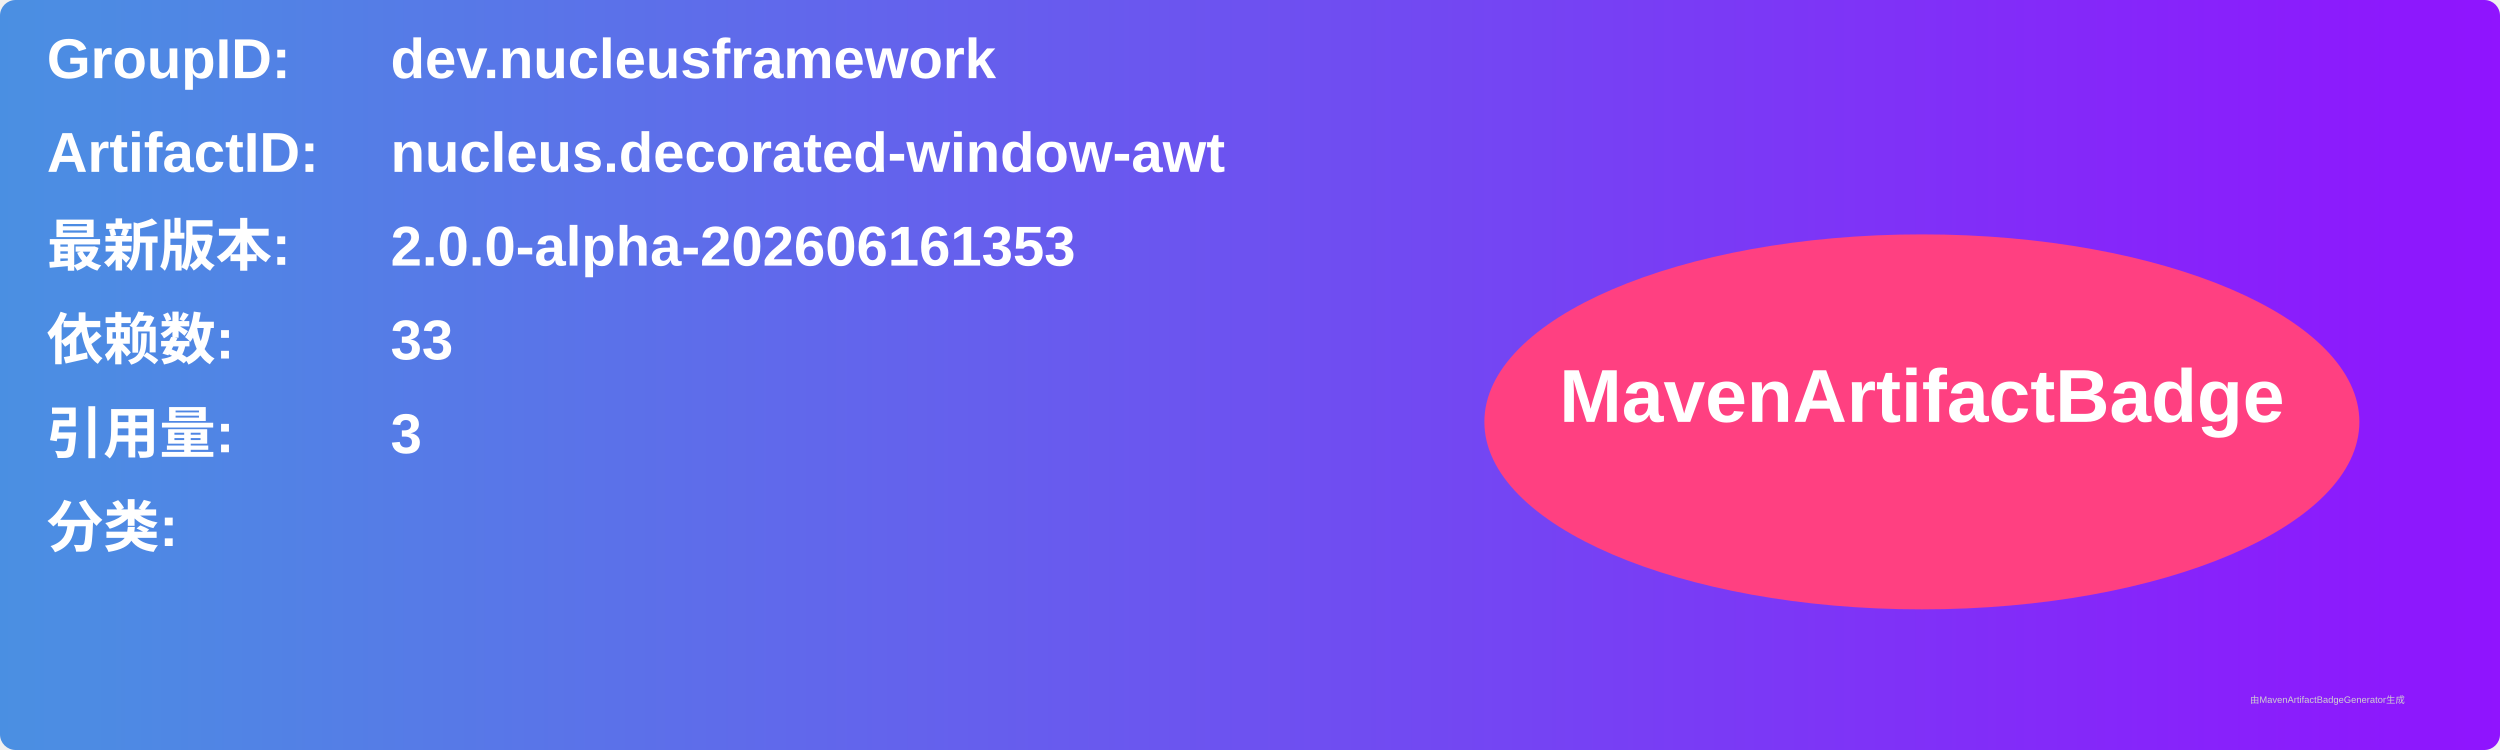
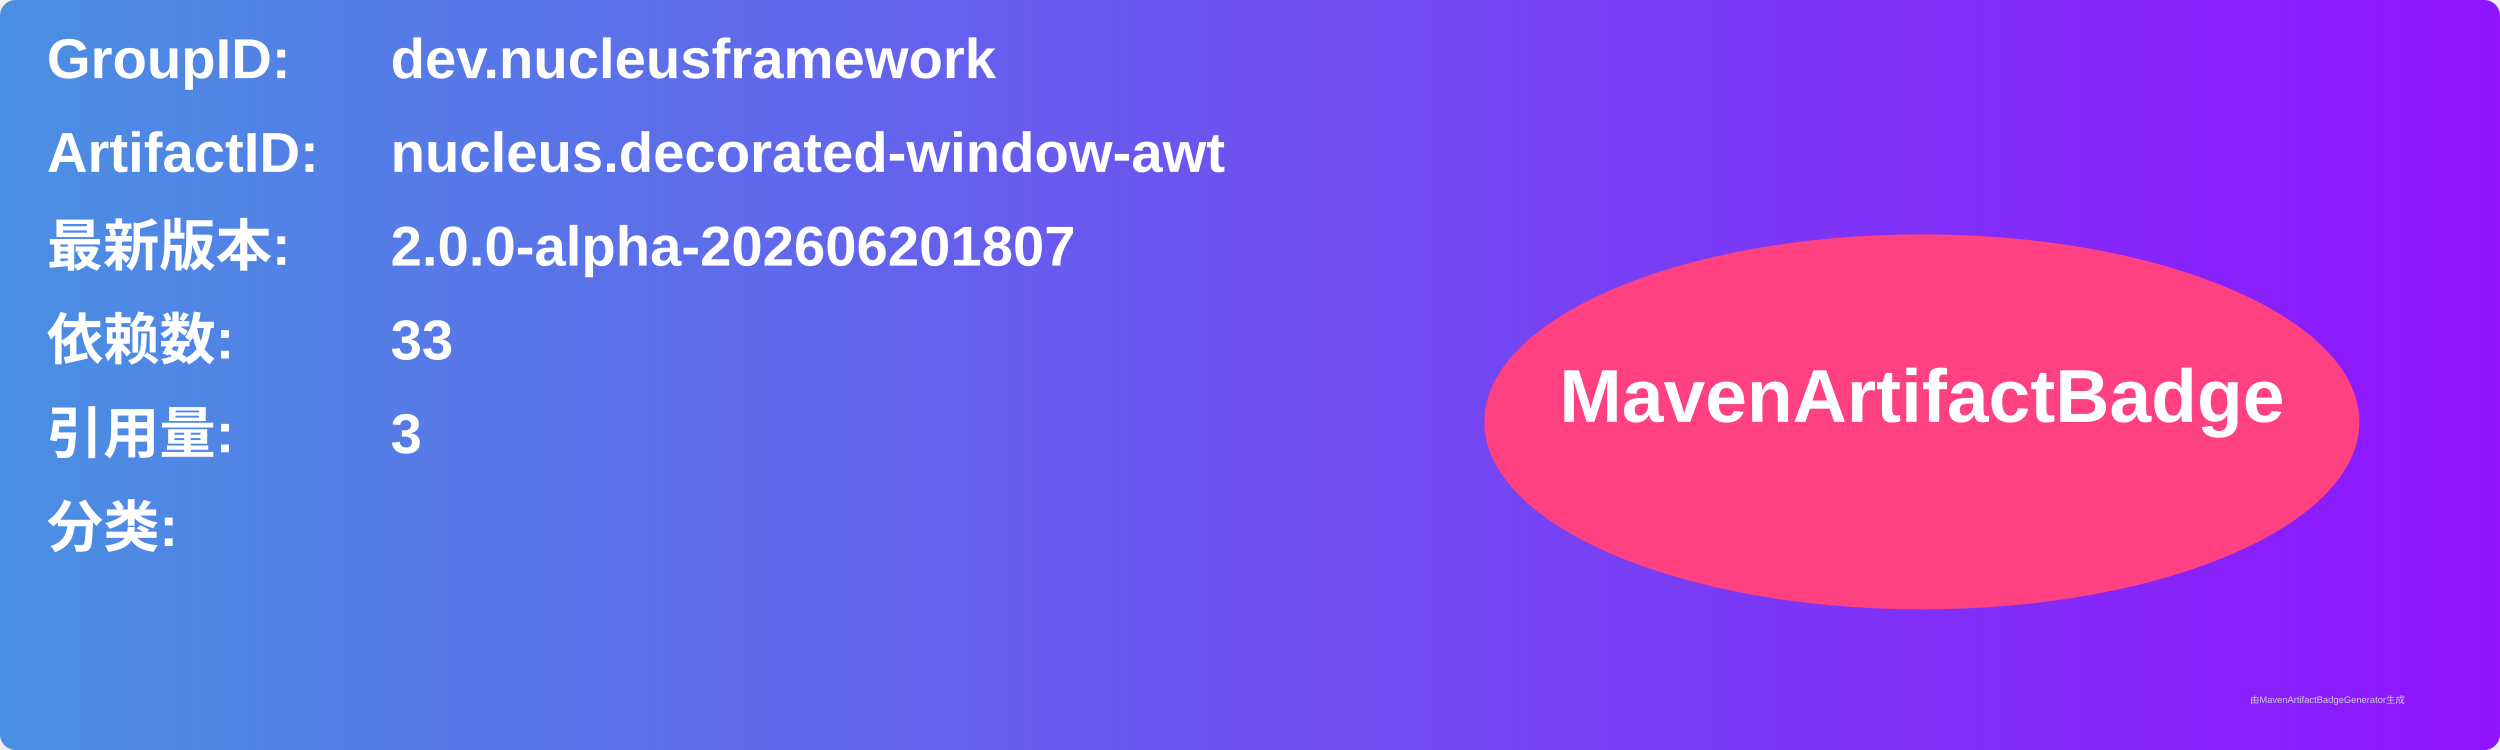
<svg xmlns="http://www.w3.org/2000/svg" width="800" height="240" viewBox="0 0 800 240">
  <linearGradient id="grad" x1="0%" y1="0%" x2="100%" y2="0%">
    <stop offset="0%" stop-color="#4a90e2" />
    <stop offset="100%" stop-color="#9013fe" />
  </linearGradient>
  <rect width="100%" height="100%" rx="5" ry="5" fill="url(#grad)" />
  <g transform="translate(15, 15)">
    <text x="0" y="10" font-family="Arial" font-size="18" fill="white" font-weight="bold" width="260">GroupID:</text>
    <text x="110" y="10" font-family="Arial" font-size="18" fill="white" font-weight="bold" width="460">dev.nucleusframework</text>
    <text x="0" y="40" font-family="Arial" font-size="18" fill="white" font-weight="bold" width="260">ArtifactID:</text>
    <text x="110" y="40" font-family="Arial" font-size="18" fill="white" font-weight="bold" width="460">nucleus.decorated-window-awt</text>
    <text x="0" y="70" font-family="Arial" font-size="18" fill="white" font-weight="bold">最新版本:</text>
    <text x="110" y="70" font-family="Arial" font-size="18" fill="white" font-weight="bold">
-       <tspan font-weight="bold">2.0.0-alpha-202606161353</tspan>
+       <tspan font-weight="bold">2.0.0-alpha-202606201807</tspan>
    </text>
    <text x="0" y="100" font-family="Arial" font-size="18" fill="white" font-weight="bold">依赖数: </text>
    <text x="110" y="100" font-family="Arial" font-size="18" fill="white">
      <tspan font-weight="bold">33</tspan>
    </text>
    <text x="0" y="130" font-family="Arial" font-size="18" fill="white" font-weight="bold">引用量: </text>
    <text x="110" y="130" font-family="Arial" font-size="18" fill="white">
      <tspan font-weight="bold">3</tspan>
    </text>
    <text x="0" y="160" font-family="Arial" font-size="18" fill="white" font-weight="bold">分类:</text>
    <text x="10" y="190" font-family="Arial" font-size="10" fill="white">
      <tspan font-weight="bold" />
    </text>
    <ellipse cx="600" cy="120" rx="140" ry="60" fill="#ff4081" />
    <text x="600" y="120" text-anchor="middle" font-family="Arial" font-size="24" fill="white" font-weight="bold">MavenArtifactBadge</text>
  </g>
  <text x="720" y="225" font-family="Arial" font-size="3" fill="#d0d0d0">由MavenArtifactBadgeGenerator生成</text>
</svg>
